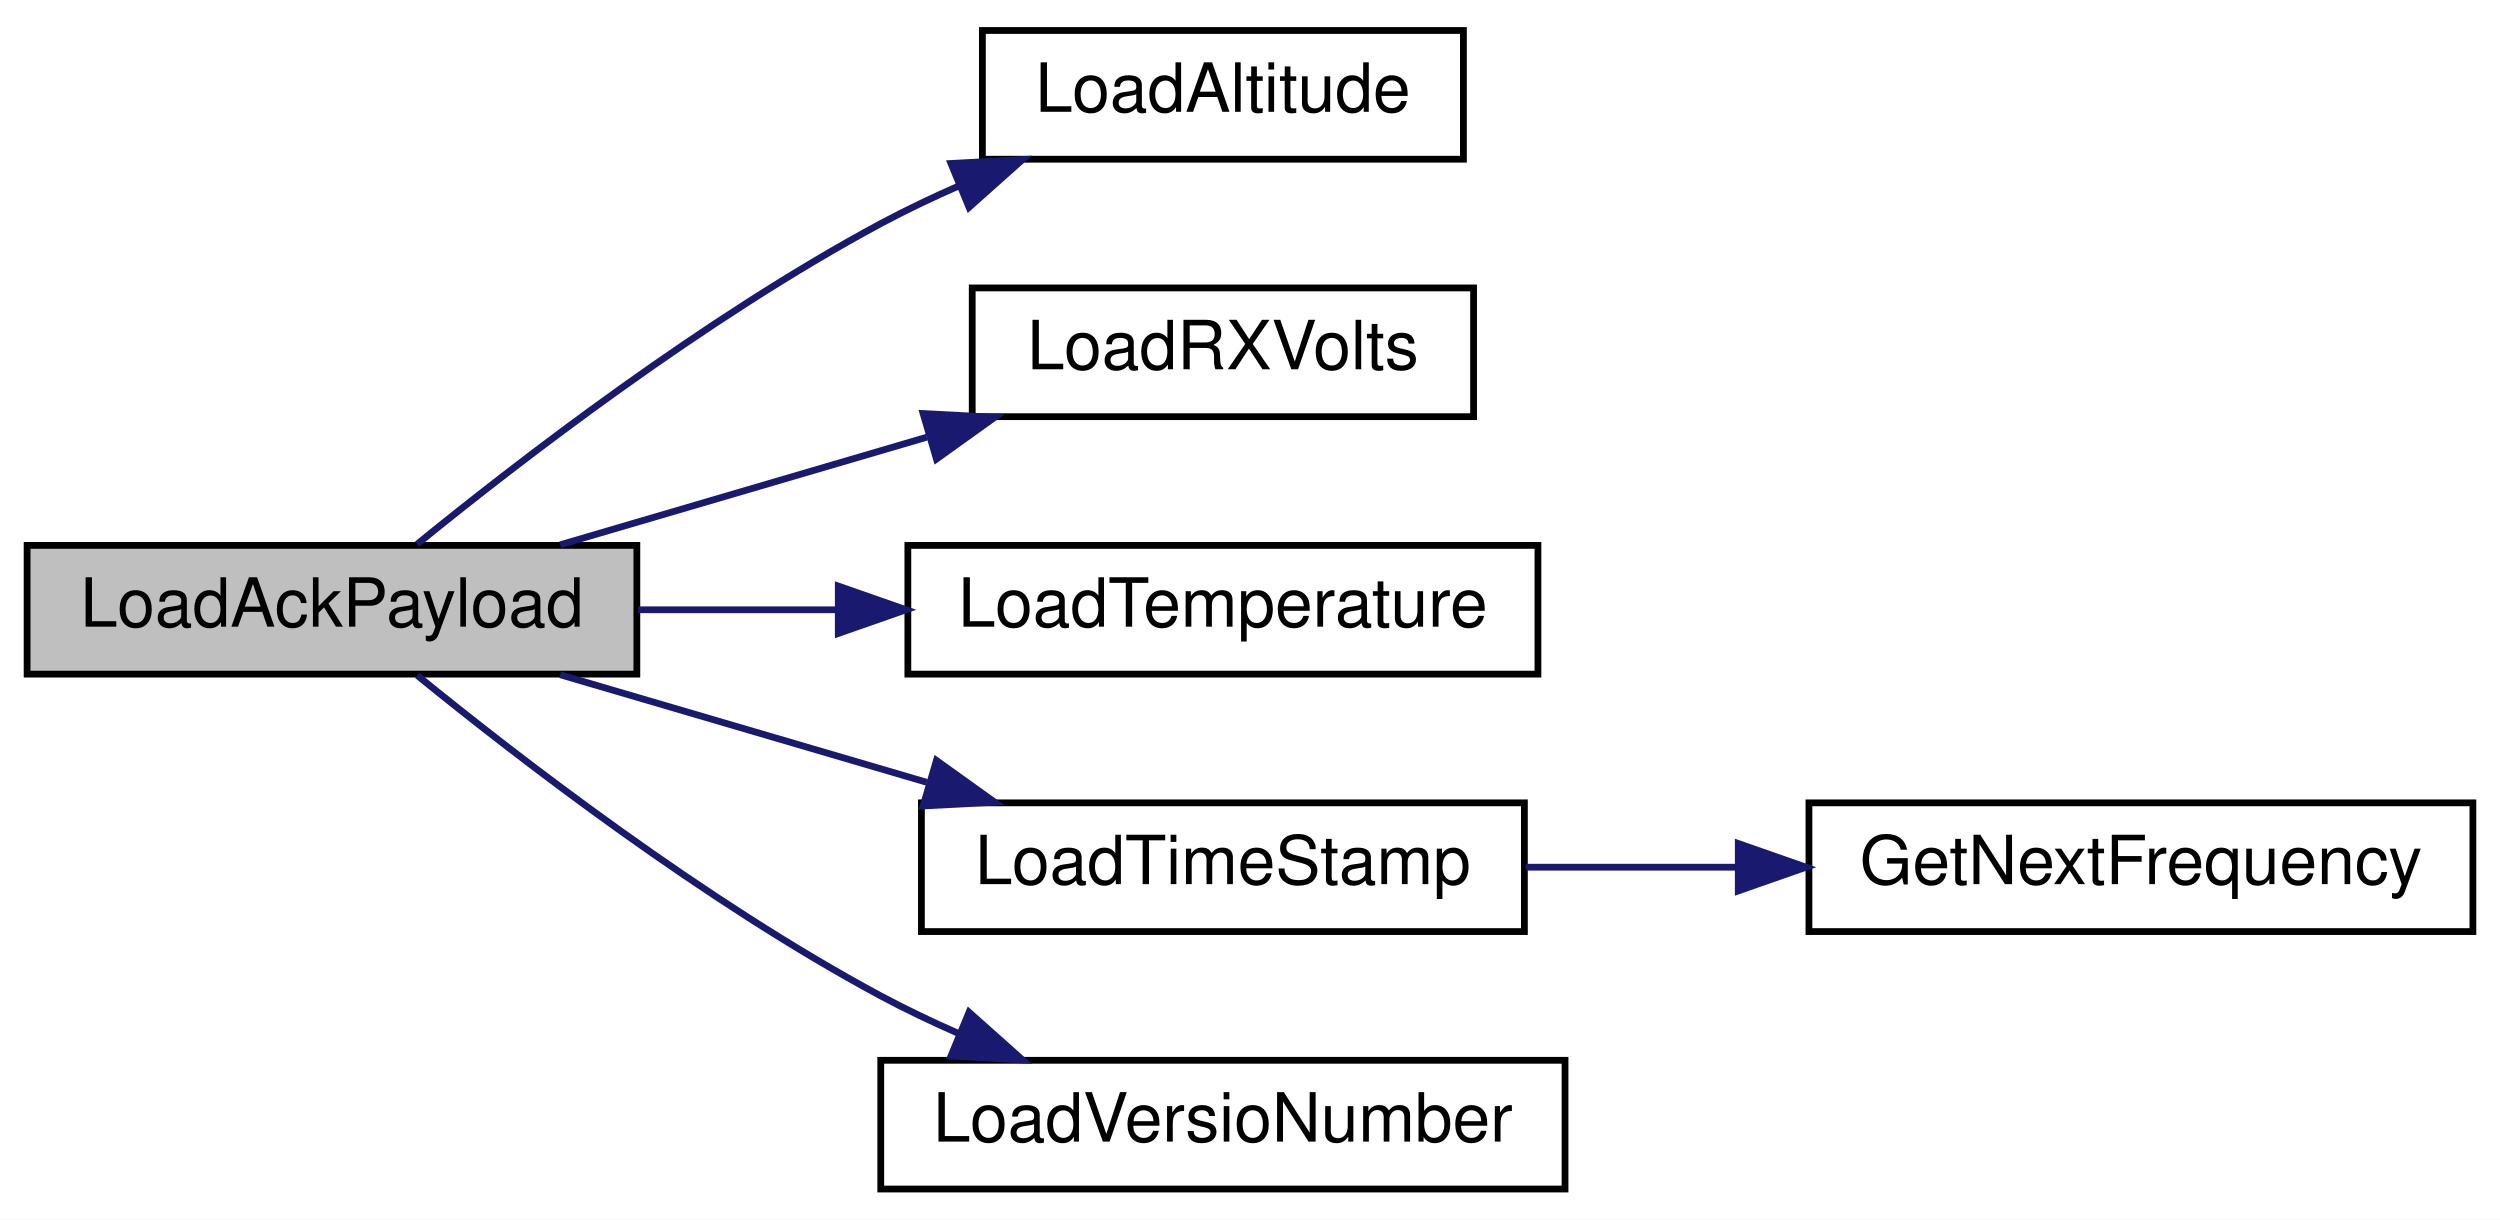
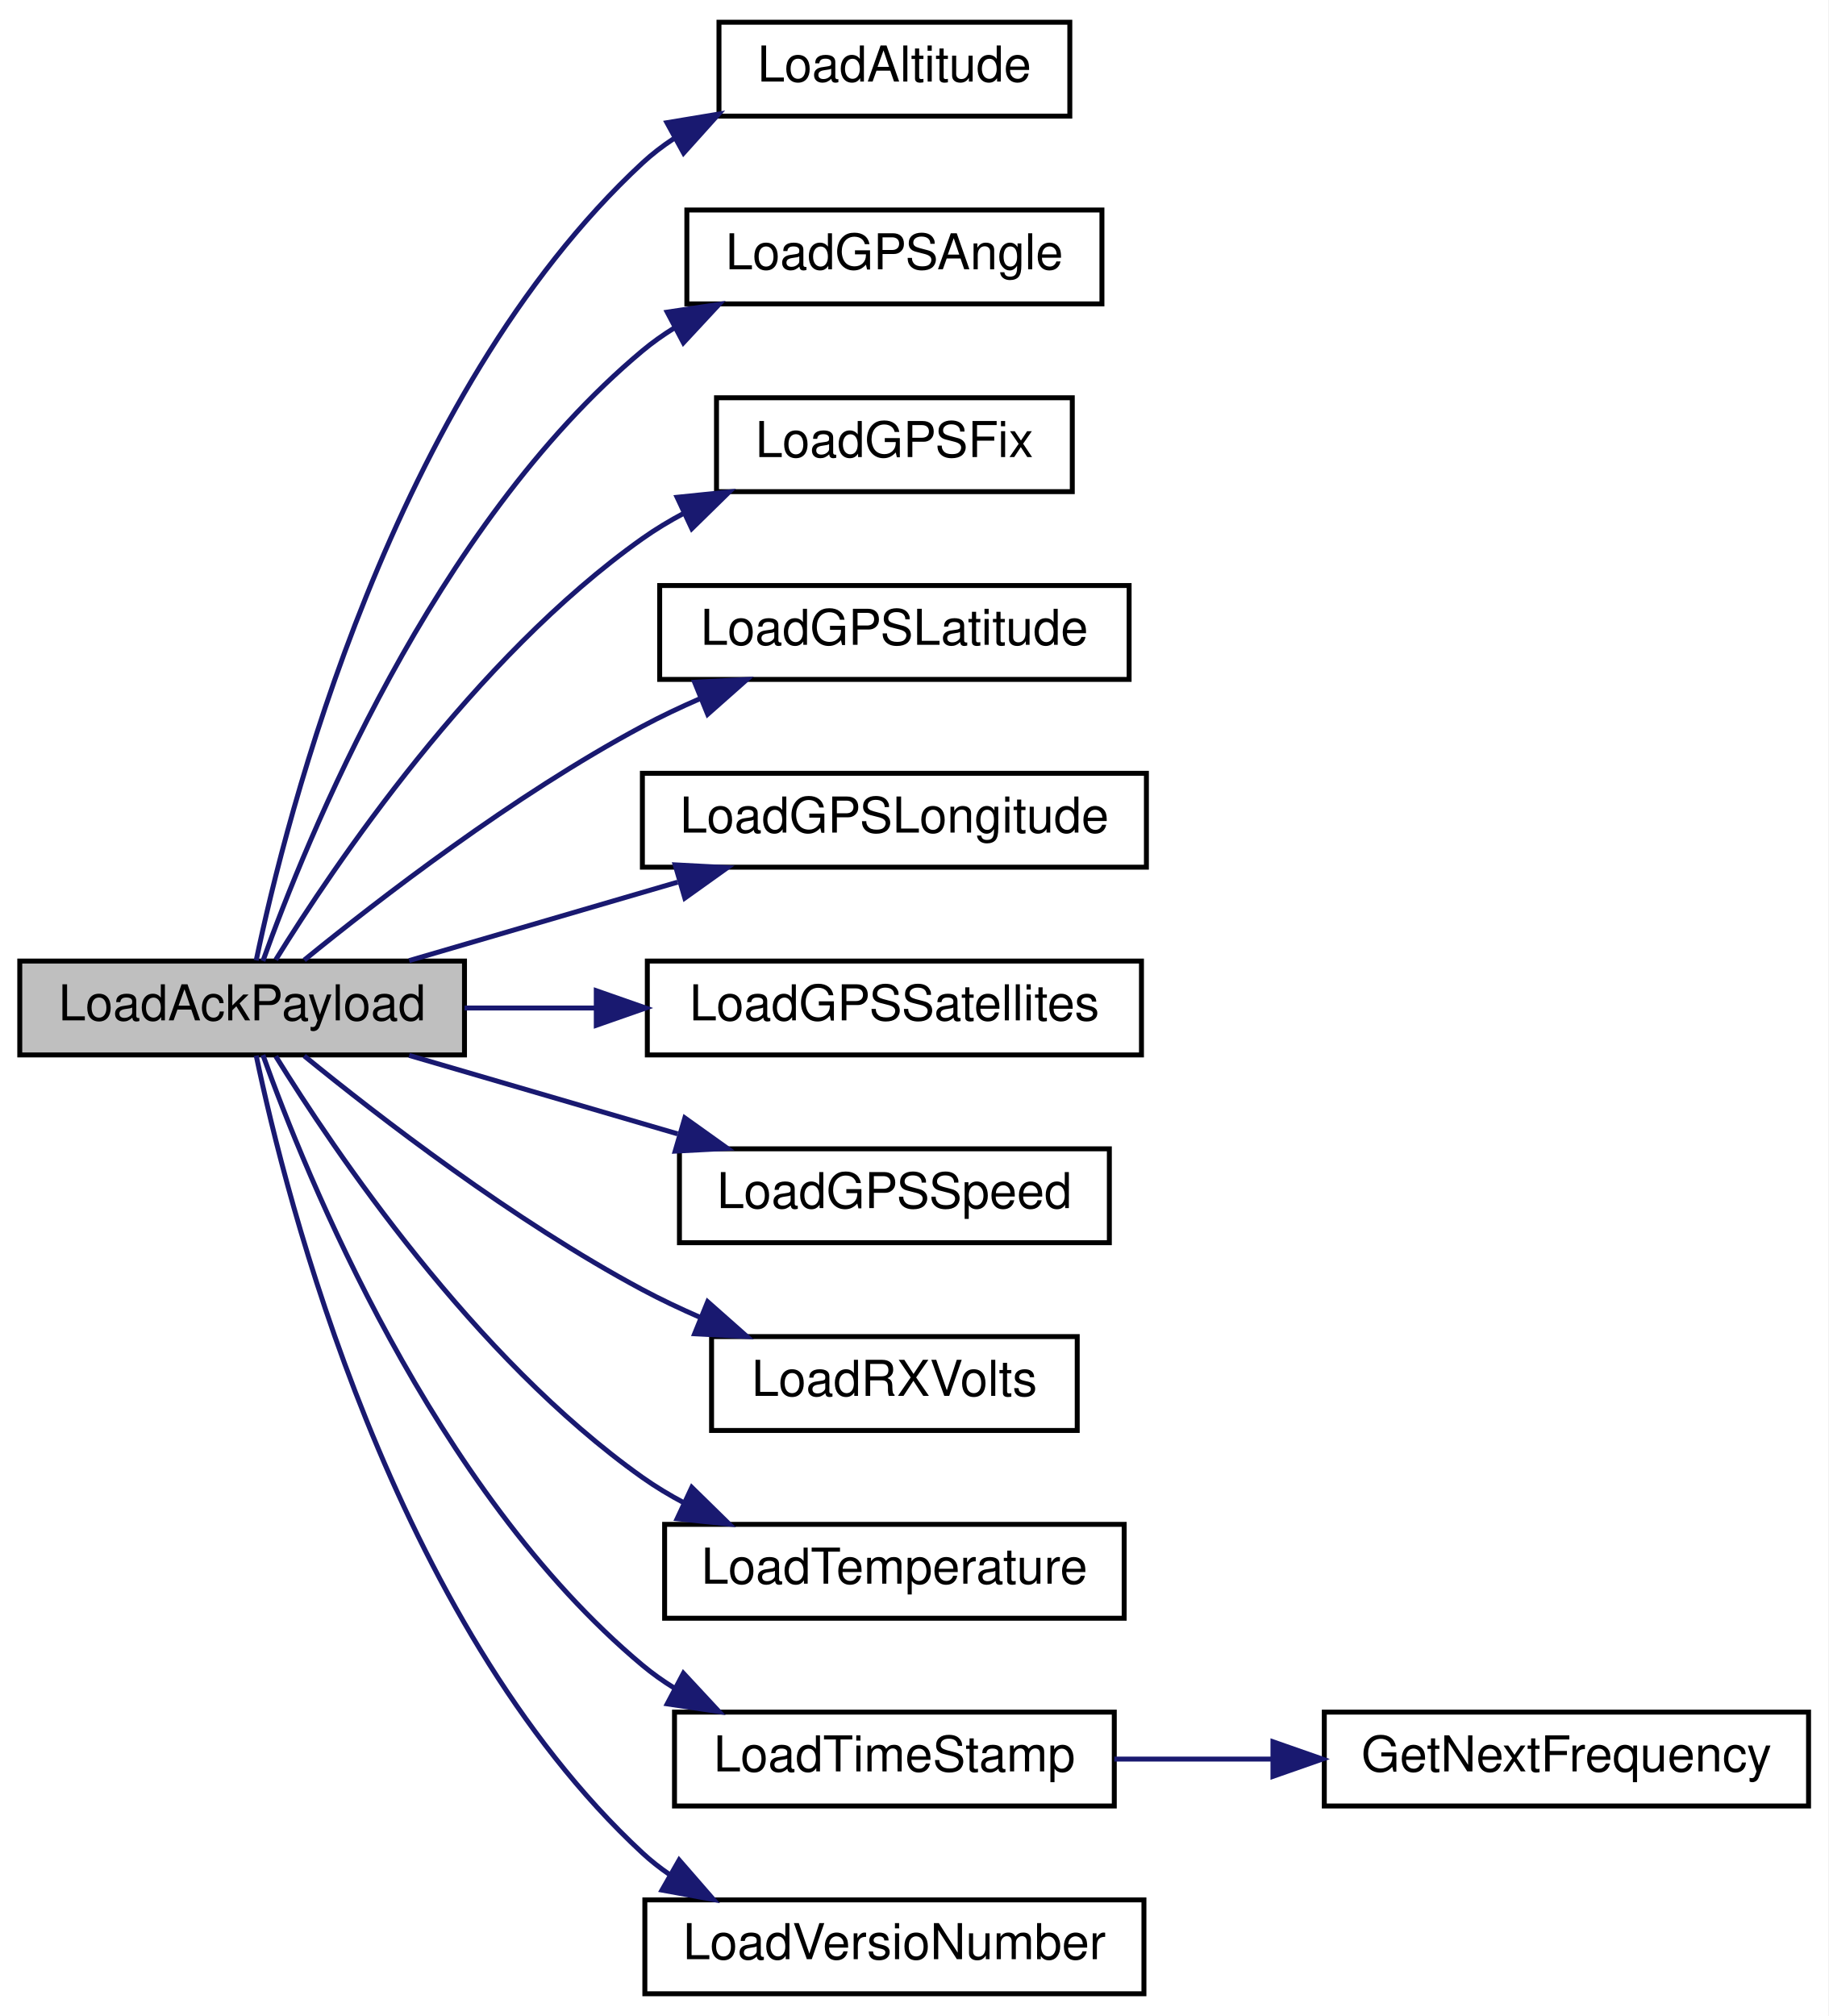
- <svg xmlns="http://www.w3.org/2000/svg" xmlns:xlink="http://www.w3.org/1999/xlink" width="369pt" height="180pt" viewBox="0.00 0.00 369.00 180.00">
-   <g id="graph0" class="graph" transform="scale(1 1) rotate(0) translate(4 176)">
-     <polygon fill="white" stroke="transparent" points="-4,4 -4,-176 365,-176 365,4 -4,4" />
+ <svg xmlns="http://www.w3.org/2000/svg" xmlns:xlink="http://www.w3.org/1999/xlink" width="370pt" height="408pt" viewBox="0.00 0.00 370.00 408.00">
+   <g id="graph0" class="graph" transform="scale(1 1) rotate(0) translate(4 404)">
+     <polygon fill="white" stroke="transparent" points="-4,4 -4,-404 366,-404 366,4 -4,4" />
    <g id="node1" class="node">
      <g id="a_node1">
        <a xlink:title=" ">
-           <polygon fill="#bfbfbf" stroke="black" points="0,-76.5 0,-95.5 90,-95.5 90,-76.5 0,-76.5" />
-           <text text-anchor="middle" x="45" y="-83.5" font-family="Helvetica,sans-Serif" font-size="10.00">LoadAckPayload</text>
+           <polygon fill="#bfbfbf" stroke="black" points="0,-190.5 0,-209.5 90,-209.5 90,-190.5 0,-190.5" />
+           <text text-anchor="middle" x="45" y="-197.5" font-family="Helvetica,sans-Serif" font-size="10.00">LoadAckPayload</text>
        </a>
      </g>
    </g>
    <g id="node2" class="node">
      <g id="a_node2">
        <a xlink:href="radio_8h.html#ae7c02edb19bdc7bb0dc66f4b4d698b04" target="_top" xlink:title=" ">
-           <polygon fill="white" stroke="black" points="141,-152.5 141,-171.5 212,-171.5 212,-152.5 141,-152.5" />
-           <text text-anchor="middle" x="176.5" y="-159.5" font-family="Helvetica,sans-Serif" font-size="10.00">LoadAltitude</text>
+           <polygon fill="white" stroke="black" points="141.5,-380.5 141.5,-399.5 212.5,-399.5 212.5,-380.5 141.5,-380.5" />
+           <text text-anchor="middle" x="177" y="-387.5" font-family="Helvetica,sans-Serif" font-size="10.00">LoadAltitude</text>
        </a>
      </g>
    </g>
    <g id="edge1" class="edge">
-       <path fill="none" stroke="midnightblue" d="M57.58,-95.69C72.61,-107.92 100.01,-129.04 126,-143 129.7,-144.98 133.64,-146.86 137.64,-148.61" />
-       <polygon fill="midnightblue" stroke="midnightblue" points="136.36,-151.87 146.94,-152.45 139.03,-145.4 136.36,-151.87" />
+       <path fill="none" stroke="midnightblue" d="M47.85,-209.63C53.83,-238.29 75.31,-323.95 126,-371 127.94,-372.8 130.06,-374.43 132.3,-375.91" />
+       <polygon fill="midnightblue" stroke="midnightblue" points="130.97,-379.17 141.42,-380.91 134.34,-373.03 130.97,-379.17" />
    </g>
    <g id="node3" class="node">
      <g id="a_node3">
-         <a xlink:href="radio_8h.html#ad5c9d0f57db506102e8363427892186a" target="_top" xlink:title=" ">
-           <polygon fill="white" stroke="black" points="139.5,-114.5 139.5,-133.5 213.5,-133.5 213.5,-114.5 139.5,-114.5" />
-           <text text-anchor="middle" x="176.5" y="-121.5" font-family="Helvetica,sans-Serif" font-size="10.00">LoadRXVolts</text>
+         <a xlink:href="radio_8h.html#a4dd6eda5ab79885d9c061e5978a0b698" target="_top" xlink:title=" ">
+           <polygon fill="white" stroke="black" points="135,-342.5 135,-361.5 219,-361.5 219,-342.5 135,-342.5" />
+           <text text-anchor="middle" x="177" y="-349.5" font-family="Helvetica,sans-Serif" font-size="10.00">LoadGPSAngle</text>
        </a>
      </g>
    </g>
    <g id="edge2" class="edge">
-       <path fill="none" stroke="midnightblue" d="M78.68,-95.59C95.09,-100.4 115.18,-106.3 132.79,-111.47" />
-       <polygon fill="midnightblue" stroke="midnightblue" points="132.25,-114.96 142.83,-114.41 134.22,-108.24 132.25,-114.96" />
+       <path fill="none" stroke="midnightblue" d="M49.21,-209.51C57.81,-233.6 83.62,-297.57 126,-333 128,-334.67 130.15,-336.2 132.41,-337.6" />
+       <polygon fill="midnightblue" stroke="midnightblue" points="131.03,-340.83 141.51,-342.4 134.3,-334.64 131.03,-340.83" />
    </g>
    <g id="node4" class="node">
      <g id="a_node4">
-         <a xlink:href="radio_8h.html#afd3957dcfa0fc56901c2b9ce3519f511" target="_top" xlink:title=" ">
-           <polygon fill="white" stroke="black" points="130,-76.5 130,-95.5 223,-95.5 223,-76.5 130,-76.5" />
-           <text text-anchor="middle" x="176.5" y="-83.5" font-family="Helvetica,sans-Serif" font-size="10.00">LoadTemperature</text>
+         <a xlink:href="radio_8h.html#aa9d97135c1b62975cc9d6b955842f6fd" target="_top" xlink:title=" ">
+           <polygon fill="white" stroke="black" points="141,-304.5 141,-323.5 213,-323.5 213,-304.5 141,-304.5" />
+           <text text-anchor="middle" x="177" y="-311.5" font-family="Helvetica,sans-Serif" font-size="10.00">LoadGPSFix</text>
        </a>
      </g>
    </g>
    <g id="edge3" class="edge">
-       <path fill="none" stroke="midnightblue" d="M90.2,-86C99.67,-86 109.78,-86 119.62,-86" />
-       <polygon fill="midnightblue" stroke="midnightblue" points="119.73,-89.5 129.73,-86 119.73,-82.5 119.73,-89.5" />
+       <path fill="none" stroke="midnightblue" d="M51.8,-209.76C63.53,-228.72 91.88,-270.8 126,-295 128.65,-296.88 131.51,-298.6 134.47,-300.17" />
+       <polygon fill="midnightblue" stroke="midnightblue" points="133.03,-303.36 143.57,-304.44 136,-297.02 133.03,-303.36" />
    </g>
    <g id="node5" class="node">
      <g id="a_node5">
-         <a xlink:href="radio_8h.html#a3830d14fd002f2ec6d0843b15139360a" target="_top" xlink:title=" ">
-           <polygon fill="white" stroke="black" points="132,-38.5 132,-57.5 221,-57.5 221,-38.5 132,-38.5" />
-           <text text-anchor="middle" x="176.5" y="-45.5" font-family="Helvetica,sans-Serif" font-size="10.00">LoadTimeStamp</text>
+         <a xlink:href="radio_8h.html#a0b901ae44d5e1d8885539ad7e032b8b6" target="_top" xlink:title=" ">
+           <polygon fill="white" stroke="black" points="129.5,-266.5 129.5,-285.5 224.5,-285.5 224.5,-266.5 129.5,-266.5" />
+           <text text-anchor="middle" x="177" y="-273.5" font-family="Helvetica,sans-Serif" font-size="10.00">LoadGPSLatitude</text>
        </a>
      </g>
    </g>
    <g id="edge4" class="edge">
-       <path fill="none" stroke="midnightblue" d="M78.68,-76.41C95.09,-71.6 115.18,-65.7 132.79,-60.53" />
-       <polygon fill="midnightblue" stroke="midnightblue" points="134.22,-63.76 142.83,-57.59 132.25,-57.04 134.22,-63.76" />
+       <path fill="none" stroke="midnightblue" d="M57.57,-209.7C72.6,-221.95 99.98,-243.09 126,-257 129.73,-259 133.72,-260.88 137.75,-262.64" />
+       <polygon fill="midnightblue" stroke="midnightblue" points="136.57,-265.93 147.15,-266.48 139.21,-259.45 136.57,-265.93" />
+     </g>
+     <g id="node6" class="node">
+       <g id="a_node6">
+         <a xlink:href="radio_8h.html#a984e4fc699e2cdb932f86e0ae1e20bca" target="_top" xlink:title=" ">
+           <polygon fill="white" stroke="black" points="126,-228.5 126,-247.5 228,-247.5 228,-228.5 126,-228.5" />
+           <text text-anchor="middle" x="177" y="-235.5" font-family="Helvetica,sans-Serif" font-size="10.00">LoadGPSLongitude</text>
+         </a>
+       </g>
+     </g>
+     <g id="edge5" class="edge">
+       <path fill="none" stroke="midnightblue" d="M78.8,-209.59C95.28,-214.4 115.44,-220.3 133.13,-225.47" />
+       <polygon fill="midnightblue" stroke="midnightblue" points="132.63,-228.97 143.21,-228.41 134.59,-222.25 132.63,-228.97" />
    </g>
    <g id="node7" class="node">
      <g id="a_node7">
-         <a xlink:href="radio_8h.html#af067d2e9e8981a59af86ec75a0db36b4" target="_top" xlink:title=" ">
-           <polygon fill="white" stroke="black" points="126,-0.5 126,-19.5 227,-19.5 227,-0.5 126,-0.5" />
-           <text text-anchor="middle" x="176.5" y="-7.5" font-family="Helvetica,sans-Serif" font-size="10.00">LoadVersioNumber</text>
+         <a xlink:href="radio_8h.html#ac695c694ed38c679d0402df90c8272d0" target="_top" xlink:title=" ">
+           <polygon fill="white" stroke="black" points="127,-190.5 127,-209.5 227,-209.5 227,-190.5 127,-190.5" />
+           <text text-anchor="middle" x="177" y="-197.5" font-family="Helvetica,sans-Serif" font-size="10.00">LoadGPSSatellites</text>
        </a>
      </g>
    </g>
    <g id="edge6" class="edge">
-       <path fill="none" stroke="midnightblue" d="M57.58,-76.31C72.61,-64.08 100.01,-42.96 126,-29 129.7,-27.02 133.64,-25.14 137.64,-23.39" />
-       <polygon fill="midnightblue" stroke="midnightblue" points="139.03,-26.6 146.94,-19.55 136.36,-20.13 139.03,-26.6" />
+       <path fill="none" stroke="midnightblue" d="M90.01,-200C98.58,-200 107.68,-200 116.65,-200" />
+       <polygon fill="midnightblue" stroke="midnightblue" points="116.67,-203.5 126.67,-200 116.67,-196.5 116.67,-203.5" />
    </g>
-     <g id="node6" class="node">
-       <g id="a_node6">
-         <a xlink:href="radio_8h.html#a5cbe0c69c07d5818a956b9155820cf76" target="_top" xlink:title=" ">
-           <polygon fill="white" stroke="black" points="263,-38.5 263,-57.5 361,-57.5 361,-38.5 263,-38.5" />
-           <text text-anchor="middle" x="312" y="-45.5" font-family="Helvetica,sans-Serif" font-size="10.00">GetNextFrequency</text>
+     <g id="node8" class="node">
+       <g id="a_node8">
+         <a xlink:href="radio_8h.html#aefbca1484a5df773af5c76e12a646238" target="_top" xlink:title=" ">
+           <polygon fill="white" stroke="black" points="133.5,-152.5 133.5,-171.5 220.5,-171.5 220.5,-152.5 133.5,-152.5" />
+           <text text-anchor="middle" x="177" y="-159.5" font-family="Helvetica,sans-Serif" font-size="10.00">LoadGPSSpeed</text>
        </a>
      </g>
    </g>
-     <g id="edge5" class="edge">
-       <path fill="none" stroke="midnightblue" d="M221.21,-48C231.14,-48 241.83,-48 252.27,-48" />
-       <polygon fill="midnightblue" stroke="midnightblue" points="252.57,-51.5 262.57,-48 252.57,-44.5 252.57,-51.5" />
+     <g id="edge7" class="edge">
+       <path fill="none" stroke="midnightblue" d="M78.8,-190.41C95.28,-185.6 115.44,-179.7 133.13,-174.53" />
+       <polygon fill="midnightblue" stroke="midnightblue" points="134.59,-177.75 143.21,-171.59 132.63,-171.03 134.59,-177.75" />
+     </g>
+     <g id="node9" class="node">
+       <g id="a_node9">
+         <a xlink:href="radio_8h.html#ad5c9d0f57db506102e8363427892186a" target="_top" xlink:title=" ">
+           <polygon fill="white" stroke="black" points="140,-114.5 140,-133.5 214,-133.5 214,-114.5 140,-114.5" />
+           <text text-anchor="middle" x="177" y="-121.5" font-family="Helvetica,sans-Serif" font-size="10.00">LoadRXVolts</text>
+         </a>
+       </g>
+     </g>
+     <g id="edge8" class="edge">
+       <path fill="none" stroke="midnightblue" d="M57.57,-190.3C72.6,-178.05 99.98,-156.91 126,-143 129.73,-141 133.72,-139.12 137.75,-137.36" />
+       <polygon fill="midnightblue" stroke="midnightblue" points="139.21,-140.55 147.15,-133.52 136.57,-134.07 139.21,-140.55" />
+     </g>
+     <g id="node10" class="node">
+       <g id="a_node10">
+         <a xlink:href="radio_8h.html#afd3957dcfa0fc56901c2b9ce3519f511" target="_top" xlink:title=" ">
+           <polygon fill="white" stroke="black" points="130.5,-76.5 130.5,-95.5 223.5,-95.5 223.5,-76.5 130.5,-76.5" />
+           <text text-anchor="middle" x="177" y="-83.5" font-family="Helvetica,sans-Serif" font-size="10.00">LoadTemperature</text>
+         </a>
+       </g>
+     </g>
+     <g id="edge9" class="edge">
+       <path fill="none" stroke="midnightblue" d="M51.8,-190.24C63.53,-171.28 91.88,-129.2 126,-105 128.65,-103.12 131.51,-101.4 134.47,-99.83" />
+       <polygon fill="midnightblue" stroke="midnightblue" points="136,-102.98 143.57,-95.56 133.03,-96.64 136,-102.98" />
+     </g>
+     <g id="node11" class="node">
+       <g id="a_node11">
+         <a xlink:href="radio_8h.html#a3830d14fd002f2ec6d0843b15139360a" target="_top" xlink:title=" ">
+           <polygon fill="white" stroke="black" points="132.5,-38.5 132.5,-57.5 221.5,-57.5 221.5,-38.5 132.5,-38.5" />
+           <text text-anchor="middle" x="177" y="-45.5" font-family="Helvetica,sans-Serif" font-size="10.00">LoadTimeStamp</text>
+         </a>
+       </g>
+     </g>
+     <g id="edge10" class="edge">
+       <path fill="none" stroke="midnightblue" d="M49.21,-190.49C57.81,-166.4 83.62,-102.43 126,-67 128,-65.33 130.15,-63.8 132.41,-62.4" />
+       <polygon fill="midnightblue" stroke="midnightblue" points="134.3,-65.36 141.51,-57.6 131.03,-59.17 134.3,-65.36" />
+     </g>
+     <g id="node13" class="node">
+       <g id="a_node13">
+         <a xlink:href="radio_8h.html#af067d2e9e8981a59af86ec75a0db36b4" target="_top" xlink:title=" ">
+           <polygon fill="white" stroke="black" points="126.5,-0.5 126.5,-19.5 227.5,-19.5 227.5,-0.5 126.5,-0.5" />
+           <text text-anchor="middle" x="177" y="-7.5" font-family="Helvetica,sans-Serif" font-size="10.00">LoadVersioNumber</text>
+         </a>
+       </g>
+     </g>
+     <g id="edge12" class="edge">
+       <path fill="none" stroke="midnightblue" d="M47.85,-190.37C53.83,-161.71 75.31,-76.05 126,-29 127.69,-27.43 129.52,-25.99 131.44,-24.67" />
+       <polygon fill="midnightblue" stroke="midnightblue" points="133.44,-27.56 140.39,-19.57 129.97,-21.48 133.44,-27.56" />
+     </g>
+     <g id="node12" class="node">
+       <g id="a_node12">
+         <a xlink:href="radio_8h.html#a5cbe0c69c07d5818a956b9155820cf76" target="_top" xlink:title=" ">
+           <polygon fill="white" stroke="black" points="264,-38.5 264,-57.5 362,-57.5 362,-38.5 264,-38.5" />
+           <text text-anchor="middle" x="313" y="-45.5" font-family="Helvetica,sans-Serif" font-size="10.00">GetNextFrequency</text>
+         </a>
+       </g>
+     </g>
+     <g id="edge11" class="edge">
+       <path fill="none" stroke="midnightblue" d="M221.51,-48C231.7,-48 242.72,-48 253.45,-48" />
+       <polygon fill="midnightblue" stroke="midnightblue" points="253.61,-51.5 263.61,-48 253.61,-44.5 253.61,-51.5" />
    </g>
  </g>
</svg>
